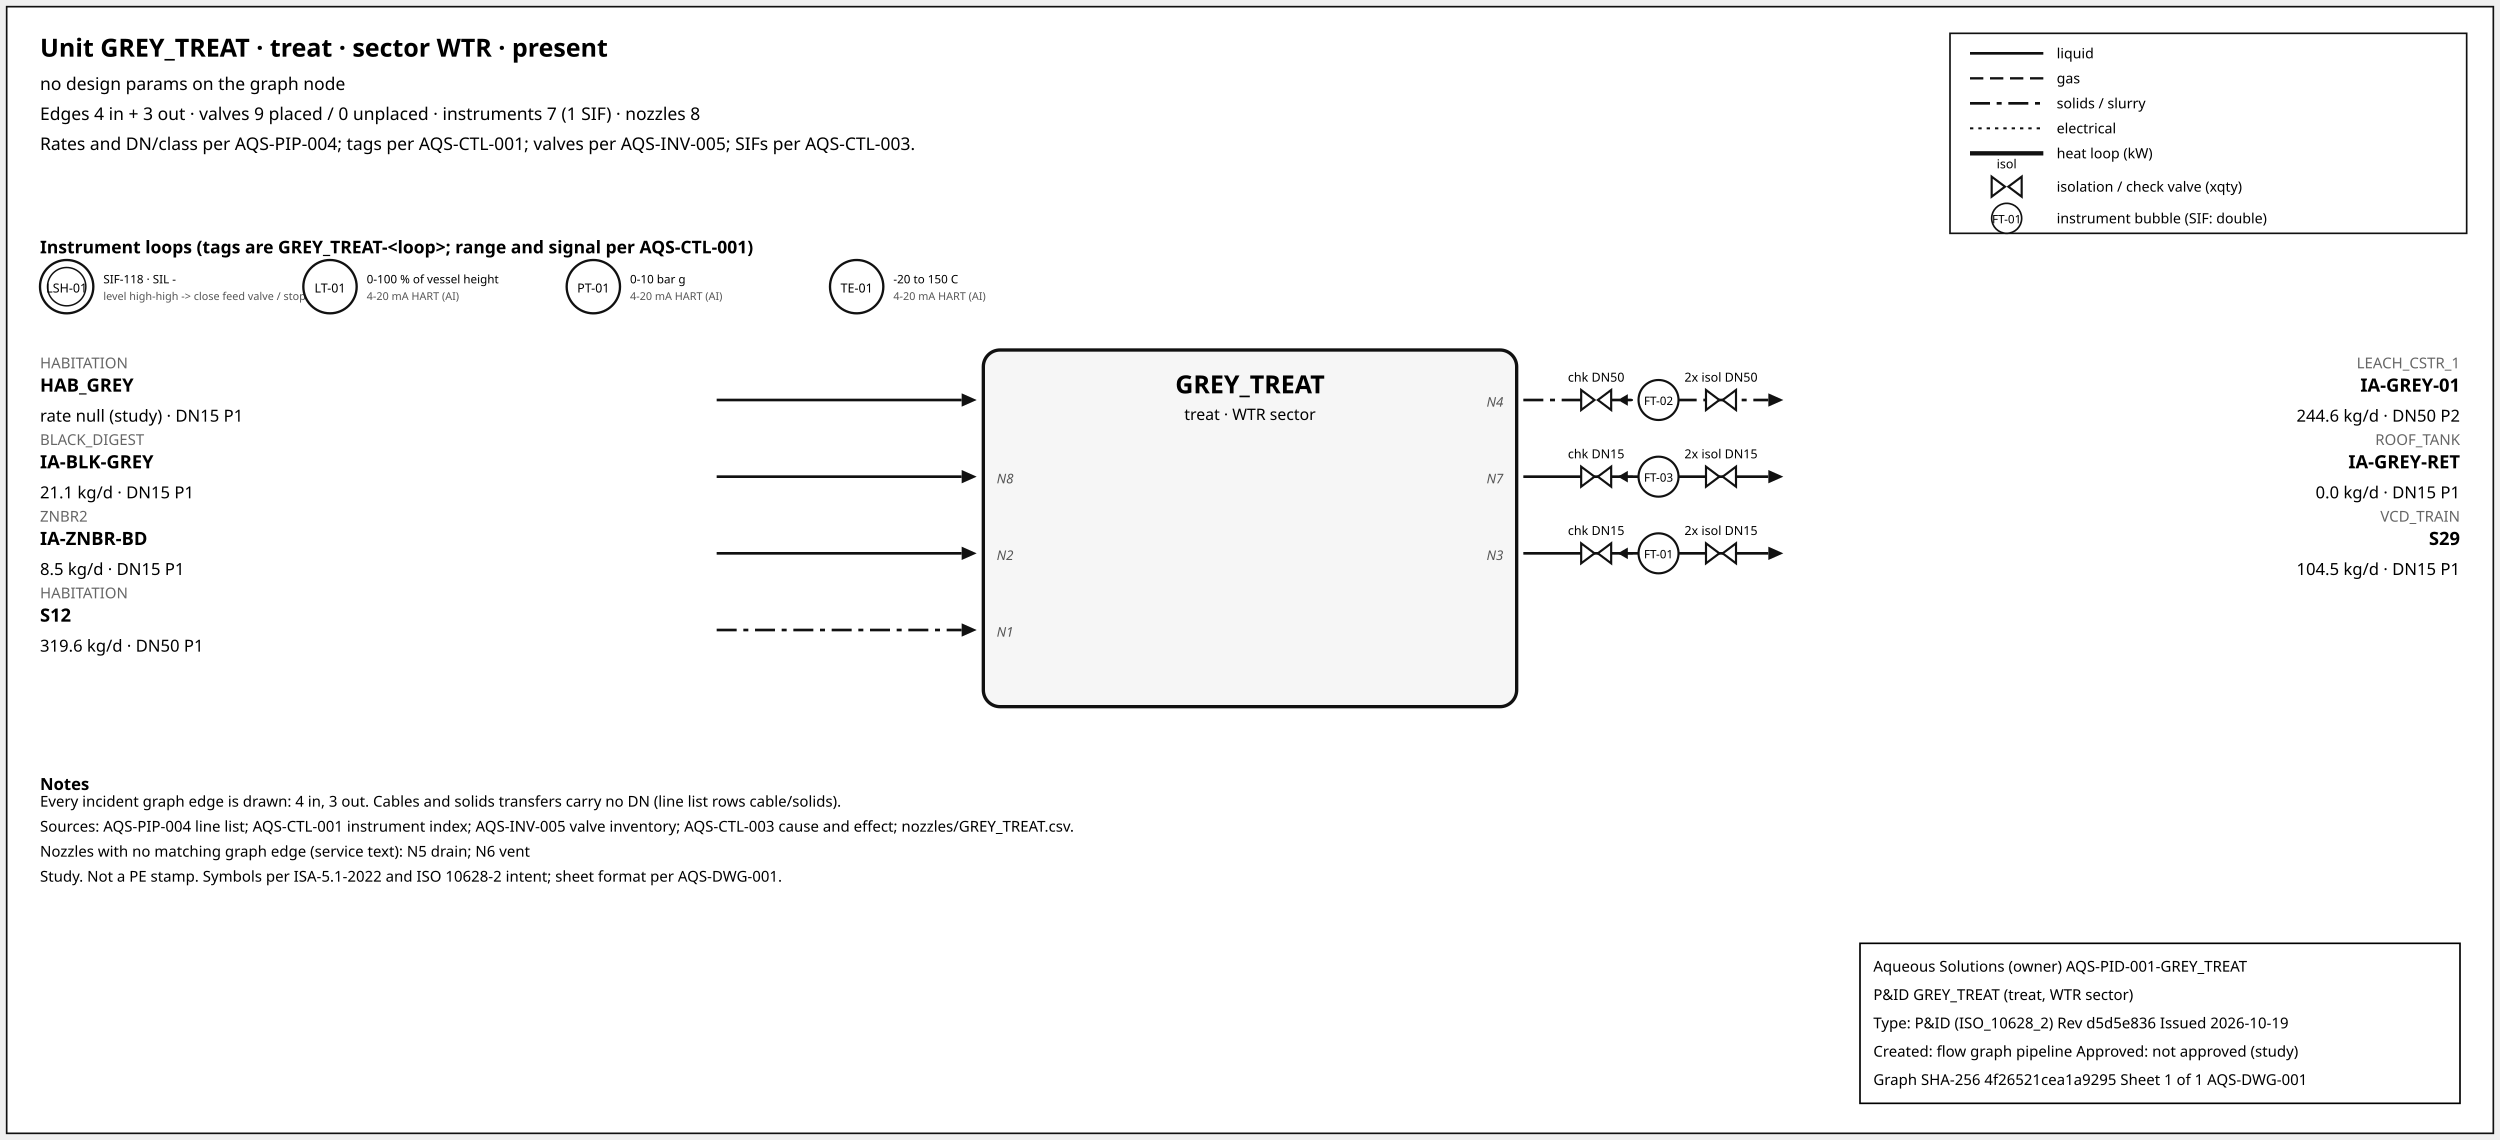
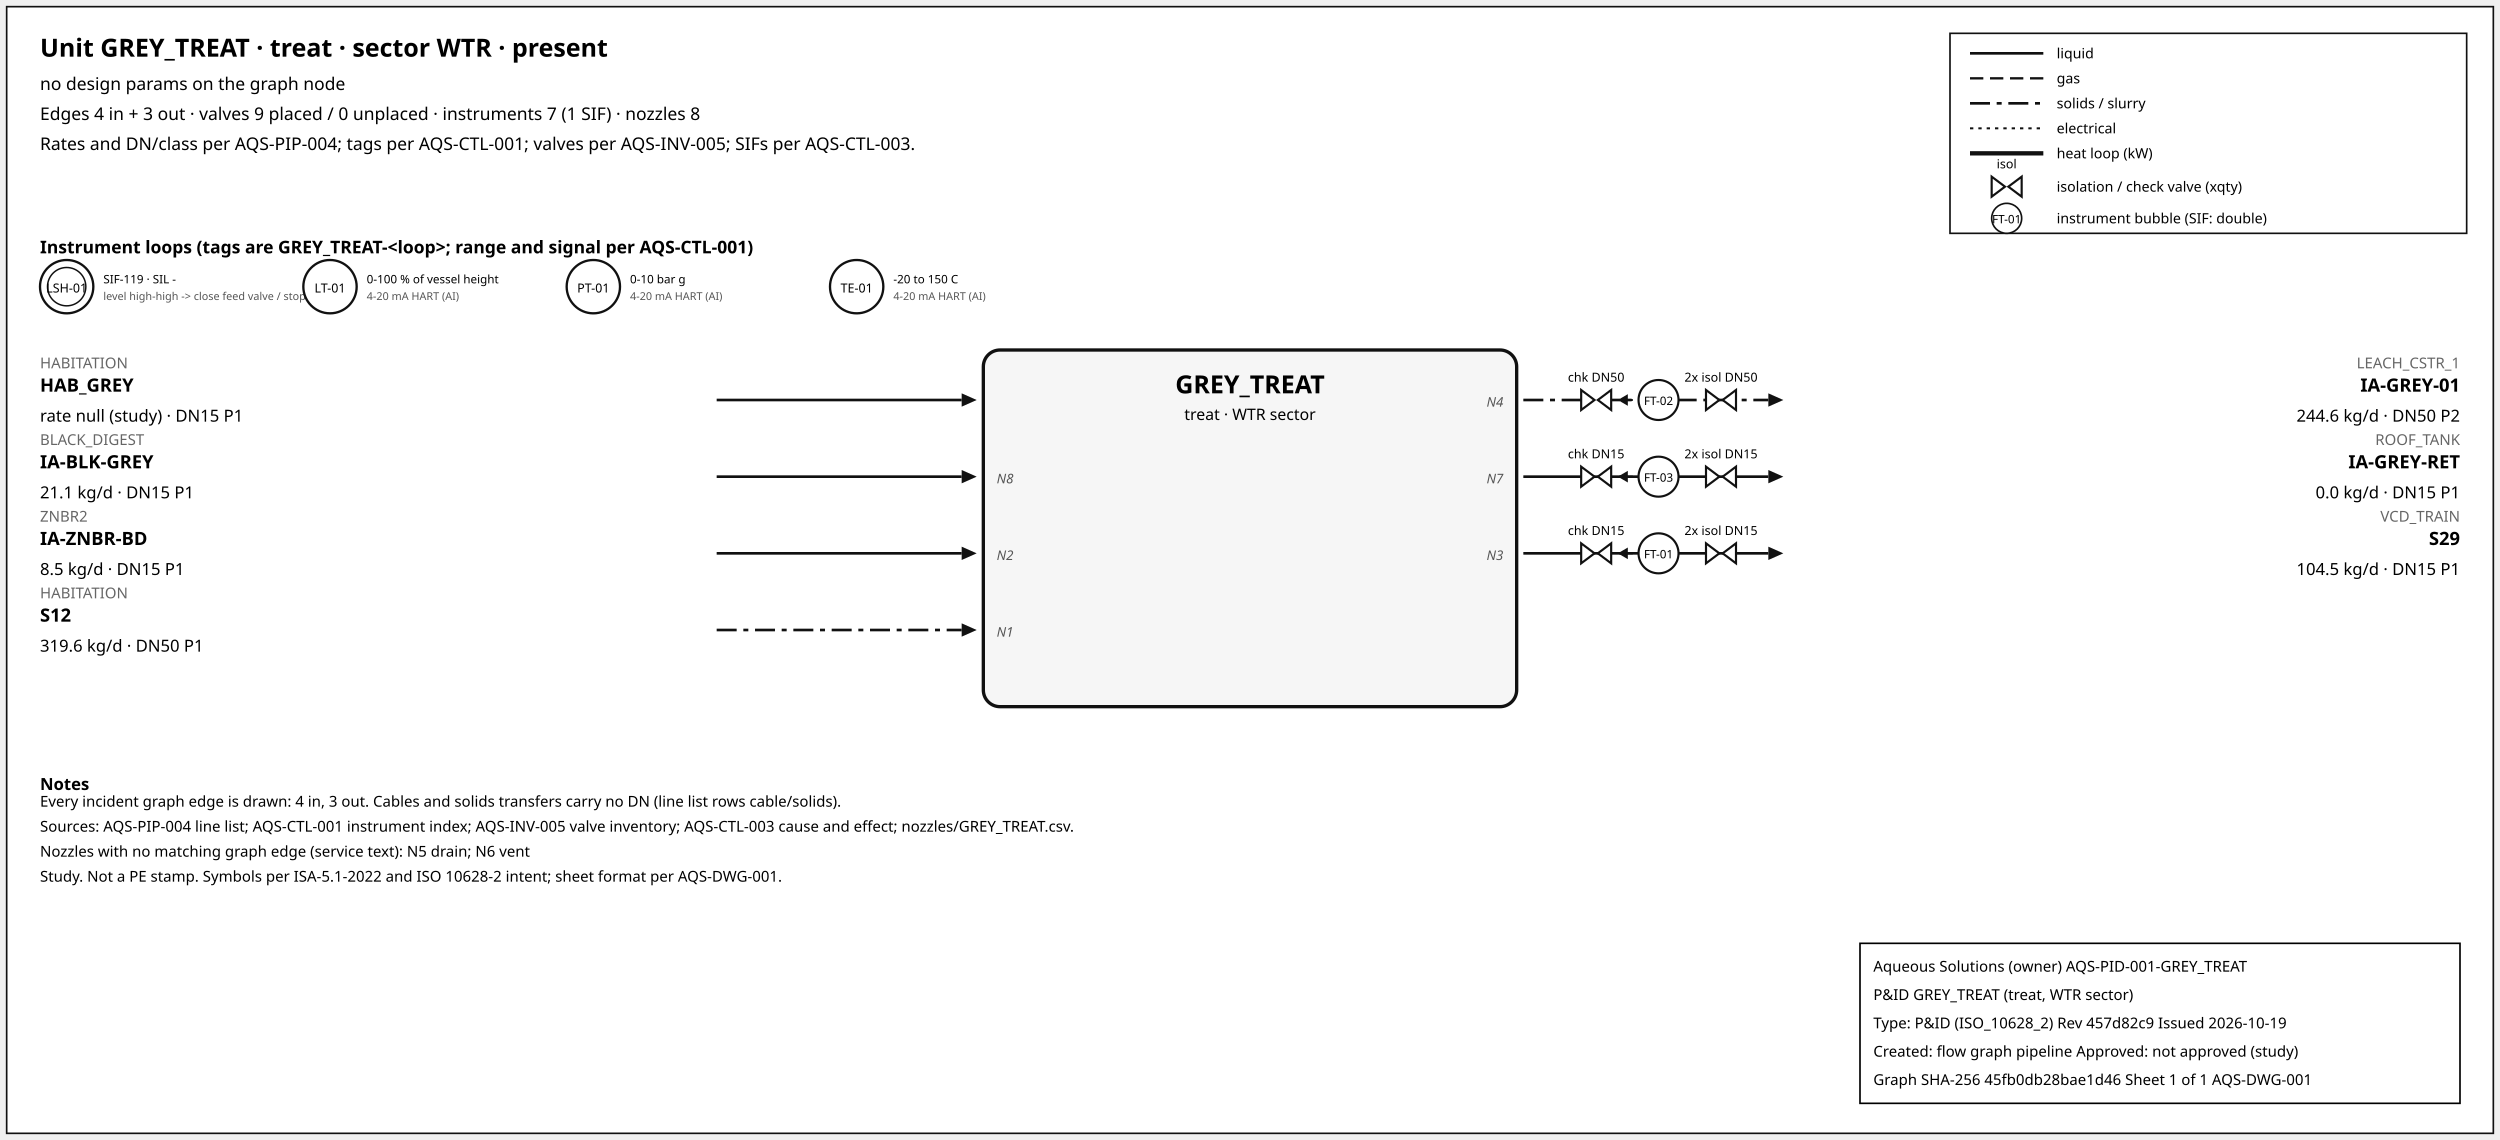
<svg xmlns="http://www.w3.org/2000/svg" width="1500" height="684" font-family="sans-serif">
  <rect x="4" y="4" width="1492" height="676" fill="white" stroke="#111" />
  <text x="24" y="34" font-size="15" font-weight="600">Unit GREY_TREAT · treat · sector WTR · present</text>
  <text x="24" y="54" font-size="10.5">no design params on the graph node</text>
  <text x="24" y="72" font-size="10.5">Edges 4 in + 3 out · valves 9 placed / 0 unplaced · instruments 7 (1 SIF) · nozzles 8</text>
  <text x="24" y="90" font-size="10.5">Rates and DN/class per AQS-PIP-004; tags per AQS-CTL-001; valves per AQS-INV-005; SIFs per AQS-CTL-003.</text>
  <rect x="1170" y="20" width="310" height="120" fill="white" stroke="#111" />
  <line x1="1182" y1="32" x2="1226" y2="32" stroke="#111" stroke-width="1.6" />
  <text x="1234" y="35" font-size="8.5">liquid</text>
  <line x1="1182" y1="47" x2="1226" y2="47" stroke="#111" stroke-width="1.4" stroke-dasharray="8,4" />
  <text x="1234" y="50" font-size="8.5">gas</text>
  <line x1="1182" y1="62" x2="1226" y2="62" stroke="#111" stroke-width="1.6" stroke-dasharray="12,4,3,4" />
  <text x="1234" y="65" font-size="8.5">solids / slurry</text>
  <line x1="1182" y1="77" x2="1226" y2="77" stroke="#111" stroke-width="1.2" stroke-dasharray="2,3" />
  <text x="1234" y="80" font-size="8.5">electrical</text>
  <line x1="1182" y1="92" x2="1226" y2="92" stroke="#111" stroke-width="2.6" />
  <text x="1234" y="95" font-size="8.5">heat loop (kW)</text>
  <path d="M 1195.0,106 L 1203.0,112 L 1195.0,118 Z M 1213.0,106 L 1205.0,112 L 1213.0,118 Z" fill="white" stroke="#111" stroke-width="1.3" />
  <text x="1204.0" y="101.0" font-size="7.5" text-anchor="middle">isol</text>
  <text x="1234" y="115" font-size="8.5">isolation / check valve (xqty)</text>
  <circle cx="1204" cy="131" r="9" fill="white" stroke="#111" />
  <text x="1204" y="134" font-size="7" text-anchor="middle">FT-01</text>
  <text x="1234" y="134" font-size="8.5">instrument bubble (SIF: double)</text>
  <text x="24" y="152" font-size="10.5" font-weight="600">Instrument loops (tags are GREY_TREAT-&lt;loop&gt;; range and signal per AQS-CTL-001)</text>
  <circle cx="40" cy="172" r="16" fill="white" stroke="#111" stroke-width="1.4" />
  <circle cx="40" cy="172" r="11.5" fill="none" stroke="#111" stroke-width="0.9" />
  <text x="40" y="175.5" font-size="7.5" text-anchor="middle">LSH-01</text>
-   <text x="62" y="170" font-size="7">SIF-118 · SIL -</text>
+   <text x="62" y="170" font-size="7">SIF-119 · SIL -</text>
  <text x="62" y="180" font-size="6.5" fill="#555">level high-high -&gt; close feed valve / stop f</text>
  <circle cx="198" cy="172" r="16" fill="white" stroke="#111" stroke-width="1.4" />
  <text x="198" y="175.5" font-size="7.5" text-anchor="middle">LT-01</text>
  <text x="220" y="170" font-size="7">0-100 % of vessel height</text>
  <text x="220" y="180" font-size="6.5" fill="#555">4-20 mA HART (AI)</text>
  <circle cx="356" cy="172" r="16" fill="white" stroke="#111" stroke-width="1.4" />
  <text x="356" y="175.5" font-size="7.5" text-anchor="middle">PT-01</text>
  <text x="378" y="170" font-size="7">0-10 bar g</text>
  <text x="378" y="180" font-size="6.5" fill="#555">4-20 mA HART (AI)</text>
  <circle cx="514" cy="172" r="16" fill="white" stroke="#111" stroke-width="1.4" />
  <text x="514" y="175.5" font-size="7.5" text-anchor="middle">TE-01</text>
  <text x="536" y="170" font-size="7">-20 to 150 C</text>
  <text x="536" y="180" font-size="6.5" fill="#555">4-20 mA HART (AI)</text>
  <rect x="590" y="210" width="320" height="214" rx="10" fill="#f6f6f6" stroke="#111" stroke-width="2" />
  <text x="750.0" y="236" font-size="15" font-weight="700" text-anchor="middle">GREY_TREAT</text>
  <text x="750.0" y="252" font-size="9.5" text-anchor="middle">treat · WTR sector</text>
  <line x1="430" y1="240" x2="577" y2="240" stroke="#111" stroke-width="1.6" class="edge-in" />
  <polygon points="586,240 577,236 577,244" fill="#111" />
  <text x="24" y="221" font-size="9" fill="#666" text-anchor="start">HABITATION</text>
  <text x="24" y="235" font-size="11" font-weight="600" text-anchor="start">HAB_GREY</text>
  <text x="24" y="253" font-size="10" text-anchor="start">rate null (study) · DN15 P1</text>
  <line x1="430" y1="286" x2="577" y2="286" stroke="#111" stroke-width="1.6" class="edge-in" />
  <polygon points="586,286 577,282 577,290" fill="#111" />
  <text x="24" y="267" font-size="9" fill="#666" text-anchor="start">BLACK_DIGEST</text>
  <text x="24" y="281" font-size="11" font-weight="600" text-anchor="start">IA-BLK-GREY</text>
  <text x="24" y="299" font-size="10" text-anchor="start">21.1 kg/d · DN15 P1</text>
  <text x="598" y="290" font-size="8" font-style="italic" fill="#555" text-anchor="start">N8</text>
  <line x1="430" y1="332" x2="577" y2="332" stroke="#111" stroke-width="1.6" class="edge-in" />
  <polygon points="586,332 577,328 577,336" fill="#111" />
  <text x="24" y="313" font-size="9" fill="#666" text-anchor="start">ZNBR2</text>
  <text x="24" y="327" font-size="11" font-weight="600" text-anchor="start">IA-ZNBR-BD</text>
  <text x="24" y="345" font-size="10" text-anchor="start">8.5 kg/d · DN15 P1</text>
  <text x="598" y="336" font-size="8" font-style="italic" fill="#555" text-anchor="start">N2</text>
  <line x1="430" y1="378" x2="577" y2="378" stroke="#111" stroke-width="1.6" stroke-dasharray="12,4,3,4" class="edge-in" />
  <polygon points="586,378 577,374 577,382" fill="#111" />
  <text x="24" y="359" font-size="9" fill="#666" text-anchor="start">HABITATION</text>
  <text x="24" y="373" font-size="11" font-weight="600" text-anchor="start">S12</text>
  <text x="24" y="391" font-size="10" text-anchor="start">319.6 kg/d · DN50 P1</text>
  <text x="598" y="382" font-size="8" font-style="italic" fill="#555" text-anchor="start">N1</text>
  <line x1="914" y1="240" x2="1061" y2="240" stroke="#111" stroke-width="1.6" stroke-dasharray="12,4,3,4" class="edge-out" />
  <polygon points="1070,240 1061,236 1061,244" fill="#111" />
  <text x="1476" y="221" font-size="9" fill="#666" text-anchor="end">LEACH_CSTR_1</text>
  <text x="1476" y="235" font-size="11" font-weight="600" text-anchor="end">IA-GREY-01</text>
  <text x="1476" y="253" font-size="10" text-anchor="end">244.6 kg/d · DN50 P2</text>
  <text x="902" y="244" font-size="8" font-style="italic" fill="#555" text-anchor="end">N4</text>
  <line x1="979.7" y1="240" x2="971.7" y2="240" stroke="#111" stroke-width="1.2" />
  <polygon points="970.7,240 976.7,236.5 976.7,243.5" fill="#111" />
  <path d="M 948.7,234 L 956.7,240 L 948.7,246 Z M 966.7,234 L 958.7,240 L 966.7,246 Z" fill="white" stroke="#111" stroke-width="1.3" />
  <text x="957.7" y="229.0" font-size="7.5" text-anchor="middle">chk DN50</text>
  <path d="M 1023.6,234 L 1031.6,240 L 1023.6,246 Z M 1041.6,234 L 1033.6,240 L 1041.6,246 Z" fill="white" stroke="#111" stroke-width="1.3" />
  <text x="1032.6" y="229.0" font-size="7.5" text-anchor="middle">2x isol DN50</text>
  <circle cx="995.12" cy="240" r="12" fill="white" stroke="#111" stroke-width="1.3" />
  <text x="995.12" y="243" font-size="7" text-anchor="middle">FT-02</text>
  <line x1="914" y1="286" x2="1061" y2="286" stroke="#111" stroke-width="1.6" class="edge-out" />
  <polygon points="1070,286 1061,282 1061,290" fill="#111" />
  <text x="1476" y="267" font-size="9" fill="#666" text-anchor="end">ROOF_TANK</text>
  <text x="1476" y="281" font-size="11" font-weight="600" text-anchor="end">IA-GREY-RET</text>
  <text x="1476" y="299" font-size="10" text-anchor="end">0.0 kg/d · DN15 P1</text>
  <text x="902" y="290" font-size="8" font-style="italic" fill="#555" text-anchor="end">N7</text>
  <line x1="979.7" y1="286" x2="971.7" y2="286" stroke="#111" stroke-width="1.2" />
  <polygon points="970.7,286 976.7,282.5 976.7,289.5" fill="#111" />
  <path d="M 948.7,280 L 956.7,286 L 948.7,292 Z M 966.7,280 L 958.7,286 L 966.7,292 Z" fill="white" stroke="#111" stroke-width="1.3" />
  <text x="957.7" y="275.0" font-size="7.5" text-anchor="middle">chk DN15</text>
  <path d="M 1023.6,280 L 1031.6,286 L 1023.6,292 Z M 1041.6,280 L 1033.6,286 L 1041.6,292 Z" fill="white" stroke="#111" stroke-width="1.3" />
  <text x="1032.6" y="275.0" font-size="7.5" text-anchor="middle">2x isol DN15</text>
  <circle cx="995.12" cy="286" r="12" fill="white" stroke="#111" stroke-width="1.3" />
  <text x="995.12" y="289" font-size="7" text-anchor="middle">FT-03</text>
  <line x1="914" y1="332" x2="1061" y2="332" stroke="#111" stroke-width="1.6" class="edge-out" />
  <polygon points="1070,332 1061,328 1061,336" fill="#111" />
  <text x="1476" y="313" font-size="9" fill="#666" text-anchor="end">VCD_TRAIN</text>
  <text x="1476" y="327" font-size="11" font-weight="600" text-anchor="end">S29</text>
  <text x="1476" y="345" font-size="10" text-anchor="end">104.5 kg/d · DN15 P1</text>
  <text x="902" y="336" font-size="8" font-style="italic" fill="#555" text-anchor="end">N3</text>
  <line x1="979.7" y1="332" x2="971.7" y2="332" stroke="#111" stroke-width="1.2" />
  <polygon points="970.7,332 976.7,328.5 976.7,335.5" fill="#111" />
  <path d="M 948.7,326 L 956.7,332 L 948.7,338 Z M 966.7,326 L 958.7,332 L 966.7,338 Z" fill="white" stroke="#111" stroke-width="1.3" />
  <text x="957.7" y="321.0" font-size="7.5" text-anchor="middle">chk DN15</text>
  <path d="M 1023.6,326 L 1031.6,332 L 1023.6,338 Z M 1041.6,326 L 1033.6,332 L 1041.6,338 Z" fill="white" stroke="#111" stroke-width="1.3" />
  <text x="1032.6" y="321.0" font-size="7.5" text-anchor="middle">2x isol DN15</text>
  <circle cx="995.12" cy="332" r="12" fill="white" stroke="#111" stroke-width="1.3" />
  <text x="995.12" y="335" font-size="7" text-anchor="middle">FT-01</text>
  <text x="24" y="474" font-size="10" font-weight="600">Notes</text>
  <text x="24" y="484" font-size="9">Every incident graph edge is drawn: 4 in, 3 out. Cables and solids transfers carry no DN (line list rows cable/solids).</text>
  <text x="24" y="499" font-size="9">Sources: AQS-PIP-004 line list; AQS-CTL-001 instrument index; AQS-INV-005 valve inventory; AQS-CTL-003 cause and effect; nozzles/GREY_TREAT.csv.</text>
  <text x="24" y="514" font-size="9">Nozzles with no matching graph edge (service text): N5 drain; N6 vent</text>
  <text x="24" y="529" font-size="9">Study. Not a PE stamp. Symbols per ISA-5.1-2022 and ISO 10628-2 intent; sheet format per AQS-DWG-001.</text>
  <g id="aqs-title-block">
    <rect x="1116" y="566" width="360" height="96" fill="white" stroke="black" stroke-width="1" />
    <text x="1124" y="583" font-size="9">Aqueous Solutions (owner)   AQS-PID-001-GREY_TREAT</text>
    <text x="1124" y="600" font-size="9">P&amp;ID GREY_TREAT (treat, WTR sector)</text>
-     <text x="1124" y="617" font-size="9">Type: P&amp;ID (ISO_10628_2)   Rev d5d5e836   Issued 2026-10-19</text>
+     <text x="1124" y="617" font-size="9">Type: P&amp;ID (ISO_10628_2)   Rev 457d82c9   Issued 2026-10-19</text>
    <text x="1124" y="634" font-size="9">Created: flow graph pipeline   Approved: not approved (study)</text>
-     <text x="1124" y="651" font-size="9">Graph SHA-256 4f26521cea1a9295   Sheet 1 of 1   AQS-DWG-001</text>
+     <text x="1124" y="651" font-size="9">Graph SHA-256 45fb0db28bae1d46   Sheet 1 of 1   AQS-DWG-001</text>
  </g>
</svg>
